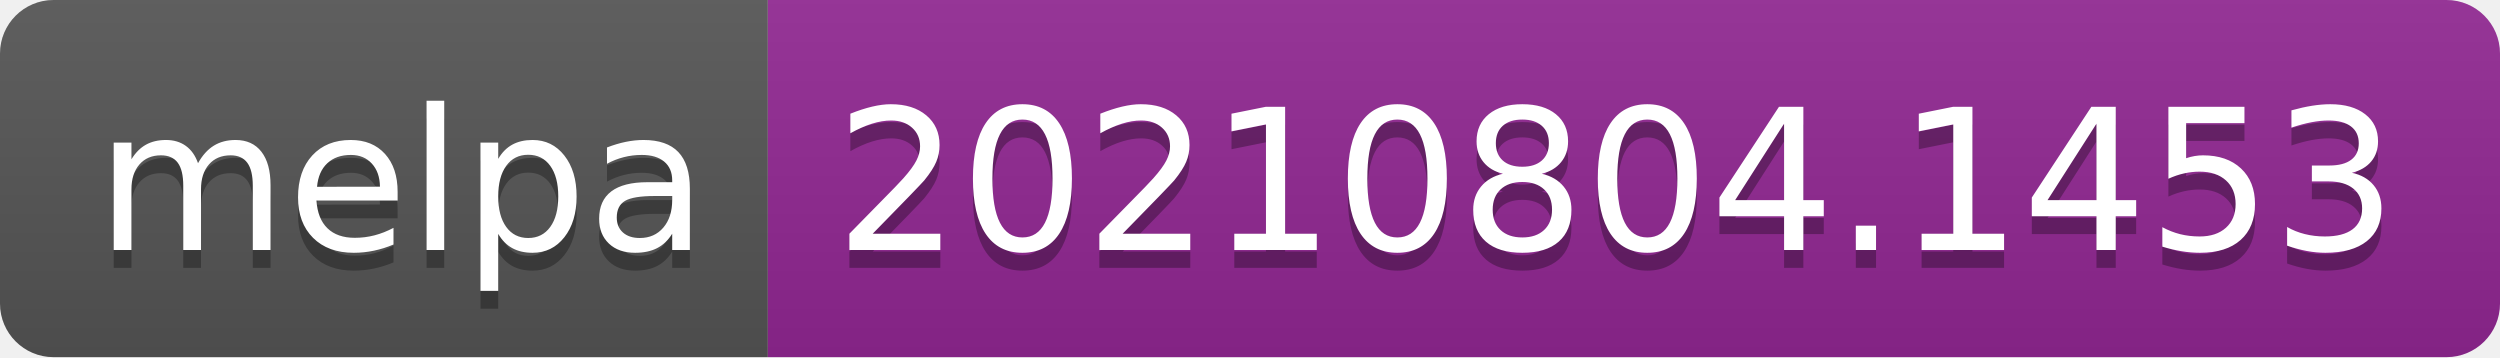
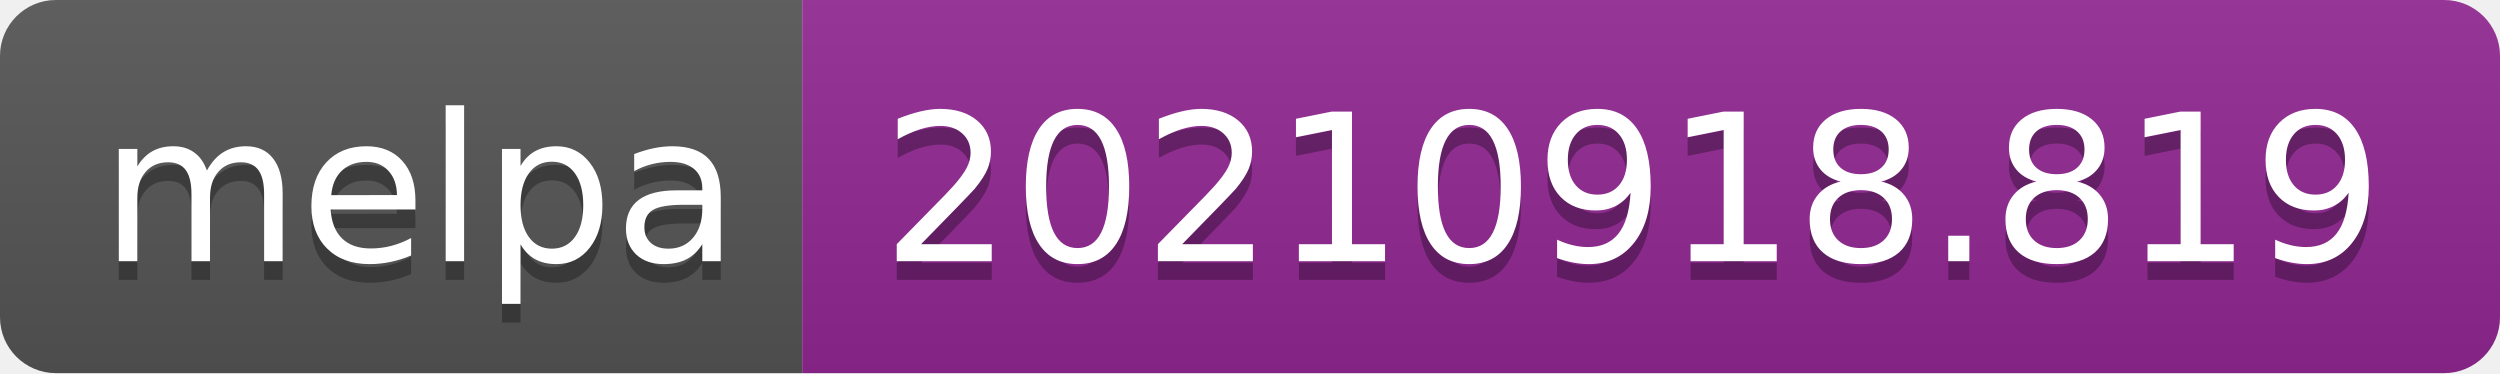
- <svg xmlns="http://www.w3.org/2000/svg" width="140" height="20" role="img" aria-label="melpa: 20210804.1453">
+ <svg xmlns="http://www.w3.org/2000/svg" width="134" height="20" role="img" aria-label="melpa: 20210918.819">
  <linearGradient id="s" x2="0" y2="100%">
    <stop offset="0" stop-color="#bbb" stop-opacity=".1" />
    <stop offset="1" stop-opacity=".1" />
  </linearGradient>
  <clipPath id="r">
-     <rect width="140" height="20" rx="3" fill="#fff" />
+     <rect width="134" height="20" rx="3" fill="#fff" />
  </clipPath>
  <g clip-path="url(#r)">
    <rect width="43" height="20" fill="#555" />
-     <rect x="43" width="97" height="20" fill="#922793" />
-     <rect width="140" height="20" fill="url(#s)" />
+     <rect x="43" width="91" height="20" fill="#922793" />
+     <rect width="134" height="20" fill="url(#s)" />
  </g>
  <g fill="#fff" text-anchor="middle" font-family="Verdana,Geneva,DejaVu Sans,sans-serif" text-rendering="geometricPrecision" font-size="110">
    <text aria-hidden="true" x="225" y="150" fill="#010101" fill-opacity=".3" transform="scale(.1)" textLength="330">melpa</text>
    <text x="225" y="140" transform="scale(.1)" fill="#fff" textLength="330">melpa</text>
-     <text aria-hidden="true" x="905" y="150" fill="#010101" fill-opacity=".3" transform="scale(.1)" textLength="870">20210804.1453</text>
-     <text x="905" y="140" transform="scale(.1)" fill="#fff" textLength="870">20210804.1453</text>
+     <text aria-hidden="true" x="875" y="150" fill="#010101" fill-opacity=".3" transform="scale(.1)" textLength="810">20210918.819</text>
+     <text x="875" y="140" transform="scale(.1)" fill="#fff" textLength="810">20210918.819</text>
  </g>
</svg>
